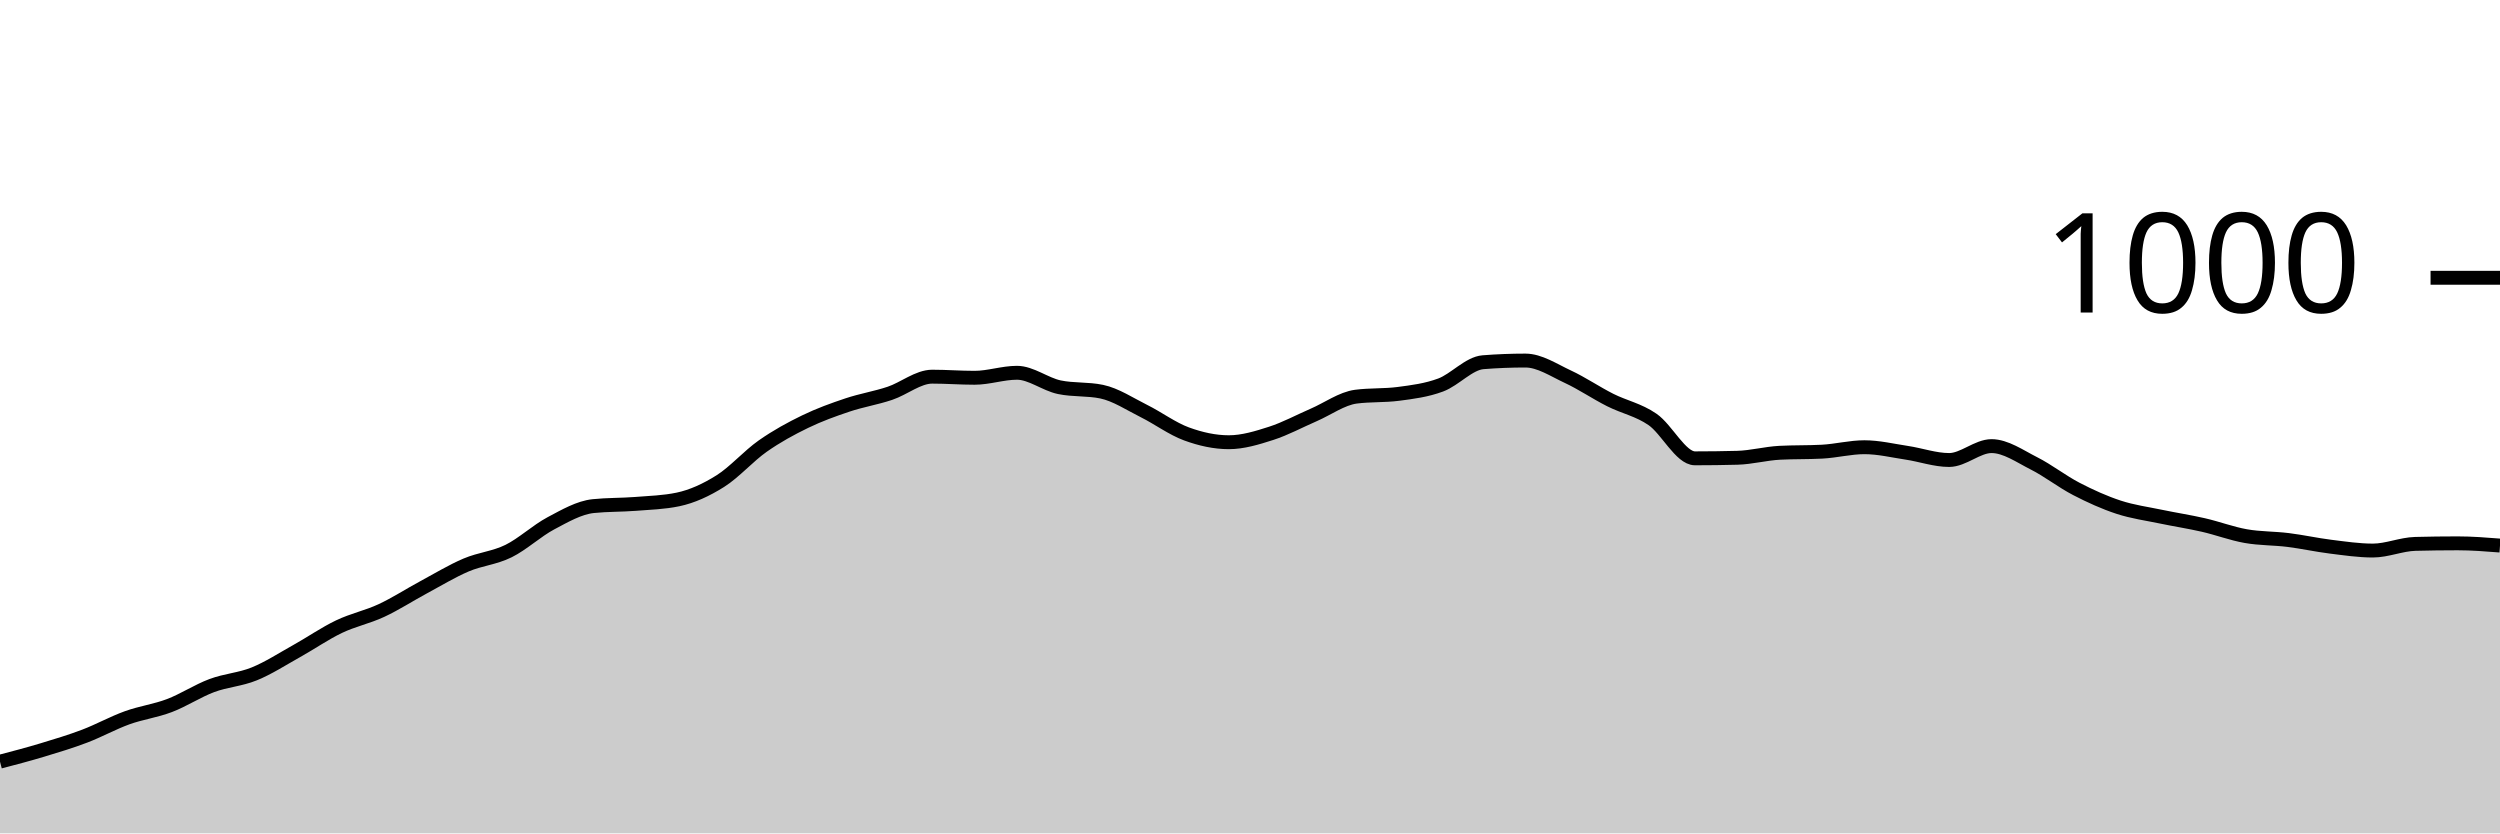
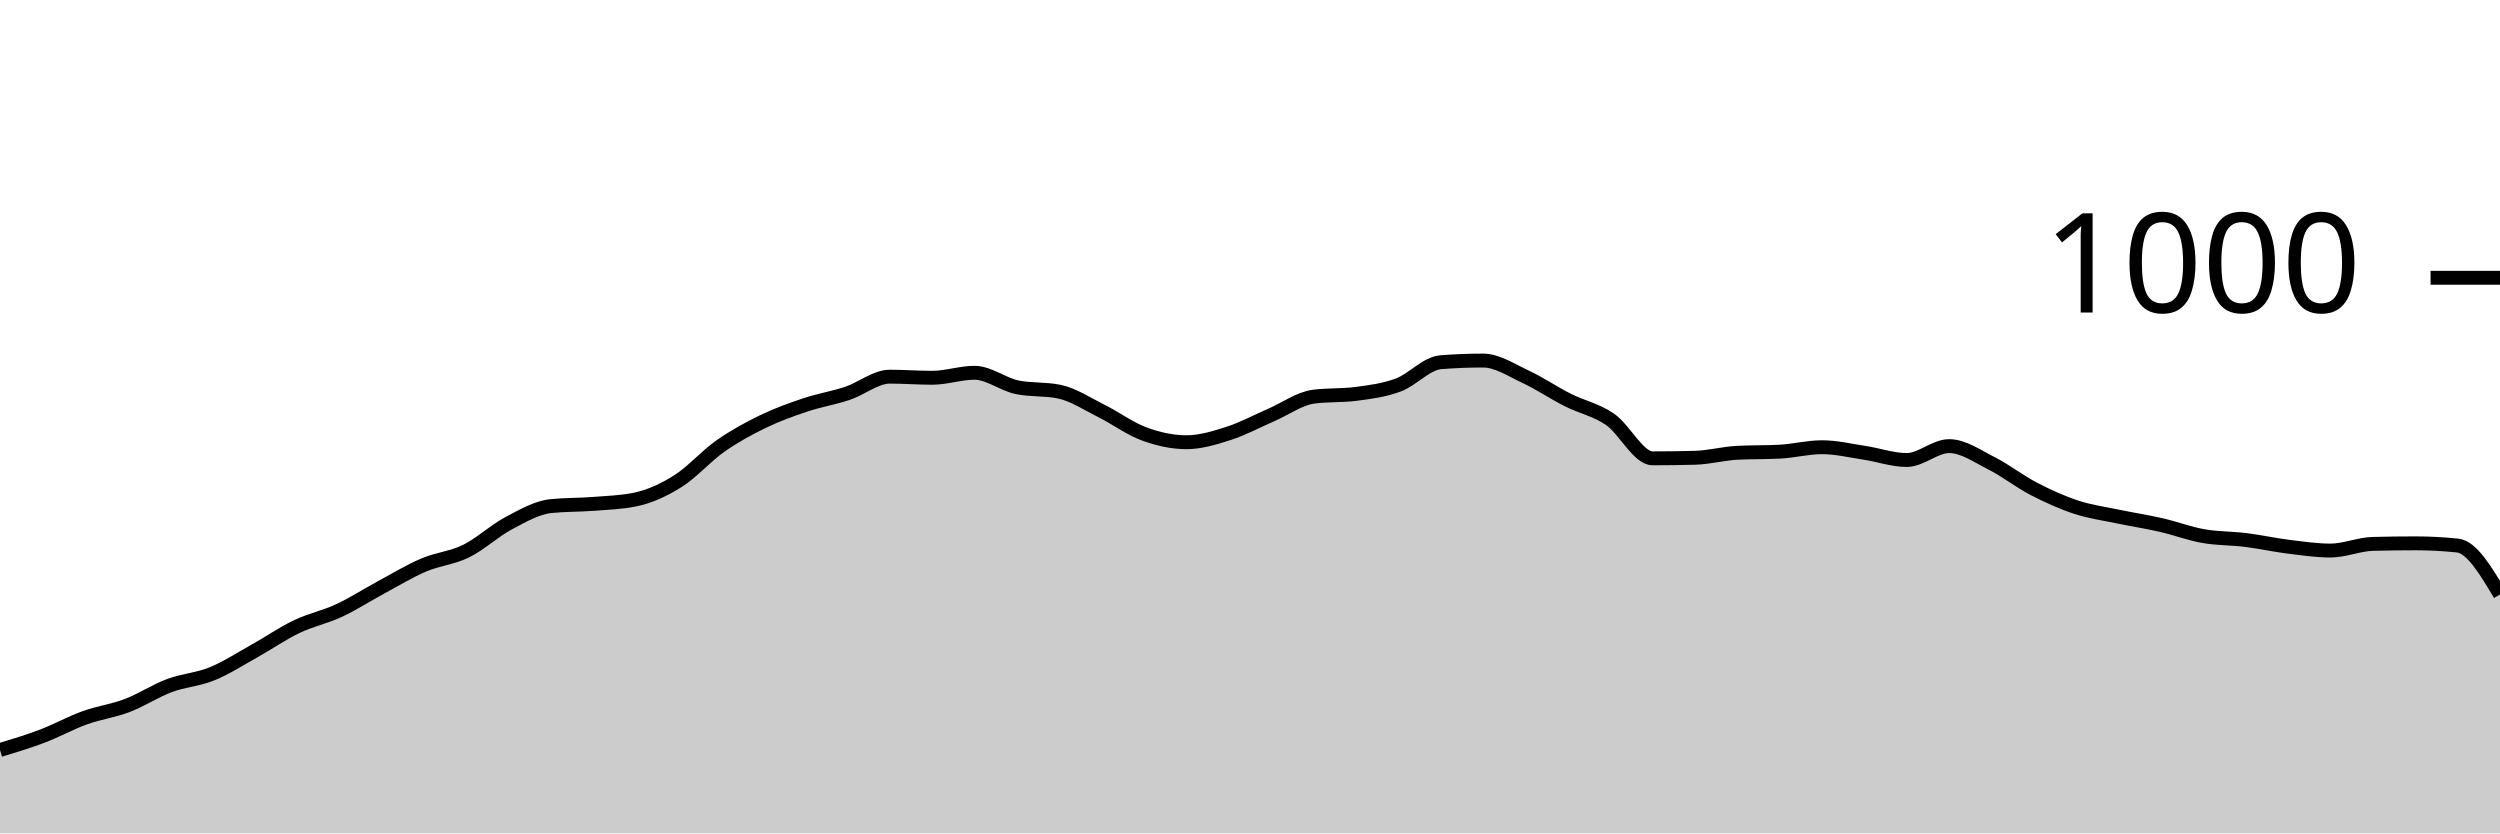
<svg xmlns="http://www.w3.org/2000/svg" viewBox="0 0 180 60">
  <g transform="translate(0,20)">
-     <path class="area" fill="rgba(0, 0, 0, 0.2)" d="M0,34.84C1.017,34.573,2.034,34.307,3.051,34C4.068,33.693,5.085,33.387,6.102,33C7.119,32.613,8.136,32.047,9.153,31.68C10.169,31.313,11.186,31.187,12.203,30.8C13.22,30.413,14.237,29.74,15.254,29.36C16.271,28.98,17.288,28.933,18.305,28.52C19.322,28.107,20.339,27.447,21.356,26.88C22.373,26.313,23.39,25.607,24.407,25.12C25.424,24.633,26.441,24.433,27.458,23.96C28.475,23.487,29.492,22.827,30.508,22.28C31.525,21.733,32.542,21.113,33.559,20.68C34.576,20.247,35.593,20.18,36.61,19.68C37.627,19.18,38.644,18.22,39.661,17.68C40.678,17.14,41.695,16.547,42.712,16.44C43.729,16.333,44.746,16.36,45.763,16.28C46.78,16.2,47.797,16.173,48.814,15.96C49.831,15.747,50.847,15.28,51.864,14.64C52.881,14,53.898,12.833,54.915,12.12C55.932,11.407,56.949,10.853,57.966,10.36C58.983,9.867,60,9.5,61.017,9.16C62.034,8.82,63.051,8.66,64.068,8.32C65.085,7.98,66.102,7.12,67.119,7.12C68.136,7.12,69.153,7.2,70.169,7.2C71.186,7.2,72.203,6.84,73.22,6.84C74.237,6.84,75.254,7.667,76.271,7.88C77.288,8.093,78.305,7.987,79.322,8.2C80.339,8.413,81.356,9.093,82.373,9.6C83.39,10.107,84.407,10.867,85.424,11.24C86.441,11.613,87.458,11.84,88.475,11.84C89.492,11.84,90.508,11.527,91.525,11.2C92.542,10.873,93.559,10.32,94.576,9.88C95.593,9.44,96.61,8.693,97.627,8.56C98.644,8.427,99.661,8.493,100.678,8.36C101.695,8.227,102.712,8.1,103.729,7.72C104.746,7.34,105.763,6.16,106.78,6.08C107.797,6,108.814,5.96,109.831,5.96C110.847,5.96,111.864,6.647,112.881,7.12C113.898,7.593,114.915,8.287,115.932,8.8C116.949,9.313,117.966,9.5,118.983,10.2C120,10.9,121.017,13,122.034,13C123.051,13,124.068,12.987,125.085,12.96C126.102,12.933,127.119,12.653,128.136,12.6C129.153,12.547,130.169,12.573,131.186,12.52C132.203,12.467,133.22,12.2,134.237,12.2C135.254,12.2,136.271,12.447,137.288,12.6C138.305,12.753,139.322,13.12,140.339,13.12C141.356,13.12,142.373,12.12,143.39,12.12C144.407,12.12,145.424,12.847,146.441,13.36C147.458,13.873,148.475,14.673,149.492,15.2C150.508,15.727,151.525,16.187,152.542,16.52C153.559,16.853,154.576,16.987,155.593,17.2C156.61,17.413,157.627,17.567,158.644,17.8C159.661,18.033,160.678,18.42,161.695,18.6C162.712,18.78,163.729,18.753,164.746,18.88C165.763,19.007,166.78,19.233,167.797,19.36C168.814,19.487,169.831,19.64,170.847,19.64C171.864,19.64,172.881,19.187,173.898,19.16C174.915,19.133,175.932,19.12,176.949,19.12C177.966,19.12,178.983,19.2,180,19.28L180,40C178.983,40,177.966,40,176.949,40C175.932,40,174.915,40,173.898,40C172.881,40,171.864,40,170.847,40C169.831,40,168.814,40,167.797,40C166.78,40,165.763,40,164.746,40C163.729,40,162.712,40,161.695,40C160.678,40,159.661,40,158.644,40C157.627,40,156.61,40,155.593,40C154.576,40,153.559,40,152.542,40C151.525,40,150.508,40,149.492,40C148.475,40,147.458,40,146.441,40C145.424,40,144.407,40,143.39,40C142.373,40,141.356,40,140.339,40C139.322,40,138.305,40,137.288,40C136.271,40,135.254,40,134.237,40C133.22,40,132.203,40,131.186,40C130.169,40,129.153,40,128.136,40C127.119,40,126.102,40,125.085,40C124.068,40,123.051,40,122.034,40C121.017,40,120,40,118.983,40C117.966,40,116.949,40,115.932,40C114.915,40,113.898,40,112.881,40C111.864,40,110.847,40,109.831,40C108.814,40,107.797,40,106.78,40C105.763,40,104.746,40,103.729,40C102.712,40,101.695,40,100.678,40C99.661,40,98.644,40,97.627,40C96.61,40,95.593,40,94.576,40C93.559,40,92.542,40,91.525,40C90.508,40,89.492,40,88.475,40C87.458,40,86.441,40,85.424,40C84.407,40,83.39,40,82.373,40C81.356,40,80.339,40,79.322,40C78.305,40,77.288,40,76.271,40C75.254,40,74.237,40,73.22,40C72.203,40,71.186,40,70.169,40C69.153,40,68.136,40,67.119,40C66.102,40,65.085,40,64.068,40C63.051,40,62.034,40,61.017,40C60,40,58.983,40,57.966,40C56.949,40,55.932,40,54.915,40C53.898,40,52.881,40,51.864,40C50.847,40,49.831,40,48.814,40C47.797,40,46.78,40,45.763,40C44.746,40,43.729,40,42.712,40C41.695,40,40.678,40,39.661,40C38.644,40,37.627,40,36.61,40C35.593,40,34.576,40,33.559,40C32.542,40,31.525,40,30.508,40C29.492,40,28.475,40,27.458,40C26.441,40,25.424,40,24.407,40C23.39,40,22.373,40,21.356,40C20.339,40,19.322,40,18.305,40C17.288,40,16.271,40,15.254,40C14.237,40,13.22,40,12.203,40C11.186,40,10.169,40,9.153,40C8.136,40,7.119,40,6.102,40C5.085,40,4.068,40,3.051,40C2.034,40,1.017,40,0,40Z" />
-     <path class="line" stroke="black" fill="none" d="M0,34.84C1.017,34.573,2.034,34.307,3.051,34C4.068,33.693,5.085,33.387,6.102,33C7.119,32.613,8.136,32.047,9.153,31.68C10.169,31.313,11.186,31.187,12.203,30.8C13.22,30.413,14.237,29.74,15.254,29.36C16.271,28.98,17.288,28.933,18.305,28.52C19.322,28.107,20.339,27.447,21.356,26.88C22.373,26.313,23.39,25.607,24.407,25.12C25.424,24.633,26.441,24.433,27.458,23.96C28.475,23.487,29.492,22.827,30.508,22.28C31.525,21.733,32.542,21.113,33.559,20.68C34.576,20.247,35.593,20.18,36.61,19.68C37.627,19.18,38.644,18.22,39.661,17.68C40.678,17.14,41.695,16.547,42.712,16.44C43.729,16.333,44.746,16.36,45.763,16.28C46.78,16.2,47.797,16.173,48.814,15.96C49.831,15.747,50.847,15.28,51.864,14.64C52.881,14,53.898,12.833,54.915,12.12C55.932,11.407,56.949,10.853,57.966,10.36C58.983,9.867,60,9.5,61.017,9.16C62.034,8.82,63.051,8.66,64.068,8.32C65.085,7.98,66.102,7.12,67.119,7.12C68.136,7.12,69.153,7.2,70.169,7.2C71.186,7.2,72.203,6.84,73.22,6.84C74.237,6.84,75.254,7.667,76.271,7.88C77.288,8.093,78.305,7.987,79.322,8.2C80.339,8.413,81.356,9.093,82.373,9.6C83.39,10.107,84.407,10.867,85.424,11.24C86.441,11.613,87.458,11.84,88.475,11.84C89.492,11.84,90.508,11.527,91.525,11.2C92.542,10.873,93.559,10.32,94.576,9.88C95.593,9.44,96.61,8.693,97.627,8.56C98.644,8.427,99.661,8.493,100.678,8.36C101.695,8.227,102.712,8.1,103.729,7.72C104.746,7.34,105.763,6.16,106.78,6.08C107.797,6,108.814,5.96,109.831,5.96C110.847,5.96,111.864,6.647,112.881,7.12C113.898,7.593,114.915,8.287,115.932,8.8C116.949,9.313,117.966,9.5,118.983,10.2C120,10.9,121.017,13,122.034,13C123.051,13,124.068,12.987,125.085,12.96C126.102,12.933,127.119,12.653,128.136,12.6C129.153,12.547,130.169,12.573,131.186,12.52C132.203,12.467,133.22,12.2,134.237,12.2C135.254,12.2,136.271,12.447,137.288,12.6C138.305,12.753,139.322,13.12,140.339,13.12C141.356,13.12,142.373,12.12,143.39,12.12C144.407,12.12,145.424,12.847,146.441,13.36C147.458,13.873,148.475,14.673,149.492,15.2C150.508,15.727,151.525,16.187,152.542,16.52C153.559,16.853,154.576,16.987,155.593,17.2C156.61,17.413,157.627,17.567,158.644,17.8C159.661,18.033,160.678,18.42,161.695,18.6C162.712,18.78,163.729,18.753,164.746,18.88C165.763,19.007,166.78,19.233,167.797,19.36C168.814,19.487,169.831,19.64,170.847,19.64C171.864,19.64,172.881,19.187,173.898,19.16C174.915,19.133,175.932,19.12,176.949,19.12C177.966,19.12,178.983,19.2,180,19.28" />
+     <path class="area" fill="rgba(0, 0, 0, 0.2)" d="M0,34C1.017,33.693,2.034,33.387,3.051,33C4.068,32.613,5.085,32.047,6.102,31.68C7.119,31.313,8.136,31.187,9.153,30.8C10.169,30.413,11.186,29.74,12.203,29.36C13.22,28.98,14.237,28.933,15.254,28.52C16.271,28.107,17.288,27.447,18.305,26.88C19.322,26.313,20.339,25.607,21.356,25.12C22.373,24.633,23.39,24.433,24.407,23.96C25.424,23.487,26.441,22.827,27.458,22.28C28.475,21.733,29.492,21.113,30.508,20.68C31.525,20.247,32.542,20.18,33.559,19.68C34.576,19.18,35.593,18.22,36.61,17.68C37.627,17.14,38.644,16.547,39.661,16.44C40.678,16.333,41.695,16.36,42.712,16.28C43.729,16.2,44.746,16.173,45.763,15.96C46.78,15.747,47.797,15.28,48.814,14.64C49.831,14,50.847,12.833,51.864,12.12C52.881,11.407,53.898,10.853,54.915,10.36C55.932,9.867,56.949,9.5,57.966,9.16C58.983,8.82,60,8.66,61.017,8.32C62.034,7.98,63.051,7.12,64.068,7.12C65.085,7.12,66.102,7.2,67.119,7.2C68.136,7.2,69.153,6.84,70.169,6.84C71.186,6.84,72.203,7.667,73.22,7.88C74.237,8.093,75.254,7.987,76.271,8.2C77.288,8.413,78.305,9.093,79.322,9.6C80.339,10.107,81.356,10.867,82.373,11.24C83.39,11.613,84.407,11.84,85.424,11.84C86.441,11.84,87.458,11.527,88.475,11.2C89.492,10.873,90.508,10.32,91.525,9.88C92.542,9.44,93.559,8.693,94.576,8.56C95.593,8.427,96.61,8.493,97.627,8.36C98.644,8.227,99.661,8.1,100.678,7.72C101.695,7.34,102.712,6.16,103.729,6.08C104.746,6,105.763,5.96,106.78,5.96C107.797,5.96,108.814,6.647,109.831,7.12C110.847,7.593,111.864,8.287,112.881,8.8C113.898,9.313,114.915,9.5,115.932,10.2C116.949,10.9,117.966,13,118.983,13C120,13,121.017,12.987,122.034,12.96C123.051,12.933,124.068,12.653,125.085,12.6C126.102,12.547,127.119,12.573,128.136,12.52C129.153,12.467,130.169,12.2,131.186,12.2C132.203,12.2,133.22,12.447,134.237,12.6C135.254,12.753,136.271,13.12,137.288,13.12C138.305,13.12,139.322,12.12,140.339,12.12C141.356,12.12,142.373,12.847,143.39,13.36C144.407,13.873,145.424,14.673,146.441,15.2C147.458,15.727,148.475,16.187,149.492,16.52C150.508,16.853,151.525,16.987,152.542,17.2C153.559,17.413,154.576,17.567,155.593,17.8C156.61,18.033,157.627,18.42,158.644,18.6C159.661,18.78,160.678,18.753,161.695,18.88C162.712,19.007,163.729,19.233,164.746,19.36C165.763,19.487,166.78,19.64,167.797,19.64C168.814,19.64,169.831,19.187,170.847,19.16C171.864,19.133,172.881,19.12,173.898,19.12C174.915,19.12,175.932,19.173,176.949,19.28C177.966,19.387,178.983,21.093,180,22.8L180,40C178.983,40,177.966,40,176.949,40C175.932,40,174.915,40,173.898,40C172.881,40,171.864,40,170.847,40C169.831,40,168.814,40,167.797,40C166.78,40,165.763,40,164.746,40C163.729,40,162.712,40,161.695,40C160.678,40,159.661,40,158.644,40C157.627,40,156.61,40,155.593,40C154.576,40,153.559,40,152.542,40C151.525,40,150.508,40,149.492,40C148.475,40,147.458,40,146.441,40C145.424,40,144.407,40,143.39,40C142.373,40,141.356,40,140.339,40C139.322,40,138.305,40,137.288,40C136.271,40,135.254,40,134.237,40C133.22,40,132.203,40,131.186,40C130.169,40,129.153,40,128.136,40C127.119,40,126.102,40,125.085,40C124.068,40,123.051,40,122.034,40C121.017,40,120,40,118.983,40C117.966,40,116.949,40,115.932,40C114.915,40,113.898,40,112.881,40C111.864,40,110.847,40,109.831,40C108.814,40,107.797,40,106.78,40C105.763,40,104.746,40,103.729,40C102.712,40,101.695,40,100.678,40C99.661,40,98.644,40,97.627,40C96.61,40,95.593,40,94.576,40C93.559,40,92.542,40,91.525,40C90.508,40,89.492,40,88.475,40C87.458,40,86.441,40,85.424,40C84.407,40,83.39,40,82.373,40C81.356,40,80.339,40,79.322,40C78.305,40,77.288,40,76.271,40C75.254,40,74.237,40,73.22,40C72.203,40,71.186,40,70.169,40C69.153,40,68.136,40,67.119,40C66.102,40,65.085,40,64.068,40C63.051,40,62.034,40,61.017,40C60,40,58.983,40,57.966,40C56.949,40,55.932,40,54.915,40C53.898,40,52.881,40,51.864,40C50.847,40,49.831,40,48.814,40C47.797,40,46.78,40,45.763,40C44.746,40,43.729,40,42.712,40C41.695,40,40.678,40,39.661,40C38.644,40,37.627,40,36.61,40C35.593,40,34.576,40,33.559,40C32.542,40,31.525,40,30.508,40C29.492,40,28.475,40,27.458,40C26.441,40,25.424,40,24.407,40C23.39,40,22.373,40,21.356,40C20.339,40,19.322,40,18.305,40C17.288,40,16.271,40,15.254,40C14.237,40,13.22,40,12.203,40C11.186,40,10.169,40,9.153,40C8.136,40,7.119,40,6.102,40C5.085,40,4.068,40,3.051,40C2.034,40,1.017,40,0,40Z" />
+     <path class="line" stroke="black" fill="none" d="M0,34C1.017,33.693,2.034,33.387,3.051,33C4.068,32.613,5.085,32.047,6.102,31.68C7.119,31.313,8.136,31.187,9.153,30.8C10.169,30.413,11.186,29.74,12.203,29.36C13.22,28.98,14.237,28.933,15.254,28.52C16.271,28.107,17.288,27.447,18.305,26.88C19.322,26.313,20.339,25.607,21.356,25.12C22.373,24.633,23.39,24.433,24.407,23.96C25.424,23.487,26.441,22.827,27.458,22.28C28.475,21.733,29.492,21.113,30.508,20.68C31.525,20.247,32.542,20.18,33.559,19.68C34.576,19.18,35.593,18.22,36.61,17.68C37.627,17.14,38.644,16.547,39.661,16.44C40.678,16.333,41.695,16.36,42.712,16.28C43.729,16.2,44.746,16.173,45.763,15.96C46.78,15.747,47.797,15.28,48.814,14.64C49.831,14,50.847,12.833,51.864,12.12C52.881,11.407,53.898,10.853,54.915,10.36C55.932,9.867,56.949,9.5,57.966,9.16C58.983,8.82,60,8.66,61.017,8.32C62.034,7.98,63.051,7.12,64.068,7.12C65.085,7.12,66.102,7.2,67.119,7.2C68.136,7.2,69.153,6.84,70.169,6.84C71.186,6.84,72.203,7.667,73.22,7.88C74.237,8.093,75.254,7.987,76.271,8.2C77.288,8.413,78.305,9.093,79.322,9.6C80.339,10.107,81.356,10.867,82.373,11.24C83.39,11.613,84.407,11.84,85.424,11.84C86.441,11.84,87.458,11.527,88.475,11.2C89.492,10.873,90.508,10.32,91.525,9.88C92.542,9.44,93.559,8.693,94.576,8.56C95.593,8.427,96.61,8.493,97.627,8.36C98.644,8.227,99.661,8.1,100.678,7.72C101.695,7.34,102.712,6.16,103.729,6.08C104.746,6,105.763,5.96,106.78,5.96C107.797,5.96,108.814,6.647,109.831,7.12C110.847,7.593,111.864,8.287,112.881,8.8C113.898,9.313,114.915,9.5,115.932,10.2C116.949,10.9,117.966,13,118.983,13C120,13,121.017,12.987,122.034,12.96C123.051,12.933,124.068,12.653,125.085,12.6C126.102,12.547,127.119,12.573,128.136,12.52C129.153,12.467,130.169,12.2,131.186,12.2C132.203,12.2,133.22,12.447,134.237,12.6C135.254,12.753,136.271,13.12,137.288,13.12C138.305,13.12,139.322,12.12,140.339,12.12C141.356,12.12,142.373,12.847,143.39,13.36C144.407,13.873,145.424,14.673,146.441,15.2C147.458,15.727,148.475,16.187,149.492,16.52C150.508,16.853,151.525,16.987,152.542,17.2C153.559,17.413,154.576,17.567,155.593,17.8C156.61,18.033,157.627,18.42,158.644,18.6C159.661,18.78,160.678,18.753,161.695,18.88C162.712,19.007,163.729,19.233,164.746,19.36C165.763,19.487,166.78,19.64,167.797,19.64C168.814,19.64,169.831,19.187,170.847,19.16C171.864,19.133,172.881,19.12,173.898,19.12C174.915,19.12,175.932,19.173,176.949,19.28C177.966,19.387,178.983,21.093,180,22.8" />
    <path class="axis-ceiling" stroke-width="1" stroke="black" fill="none" d="M175,0L180,0" />
    <text class="axis-ceiling-label" font-family="sans-serif" text-anchor="end" font-size="10px" x="170" y="2.5">1000</text>
  </g>
</svg>
